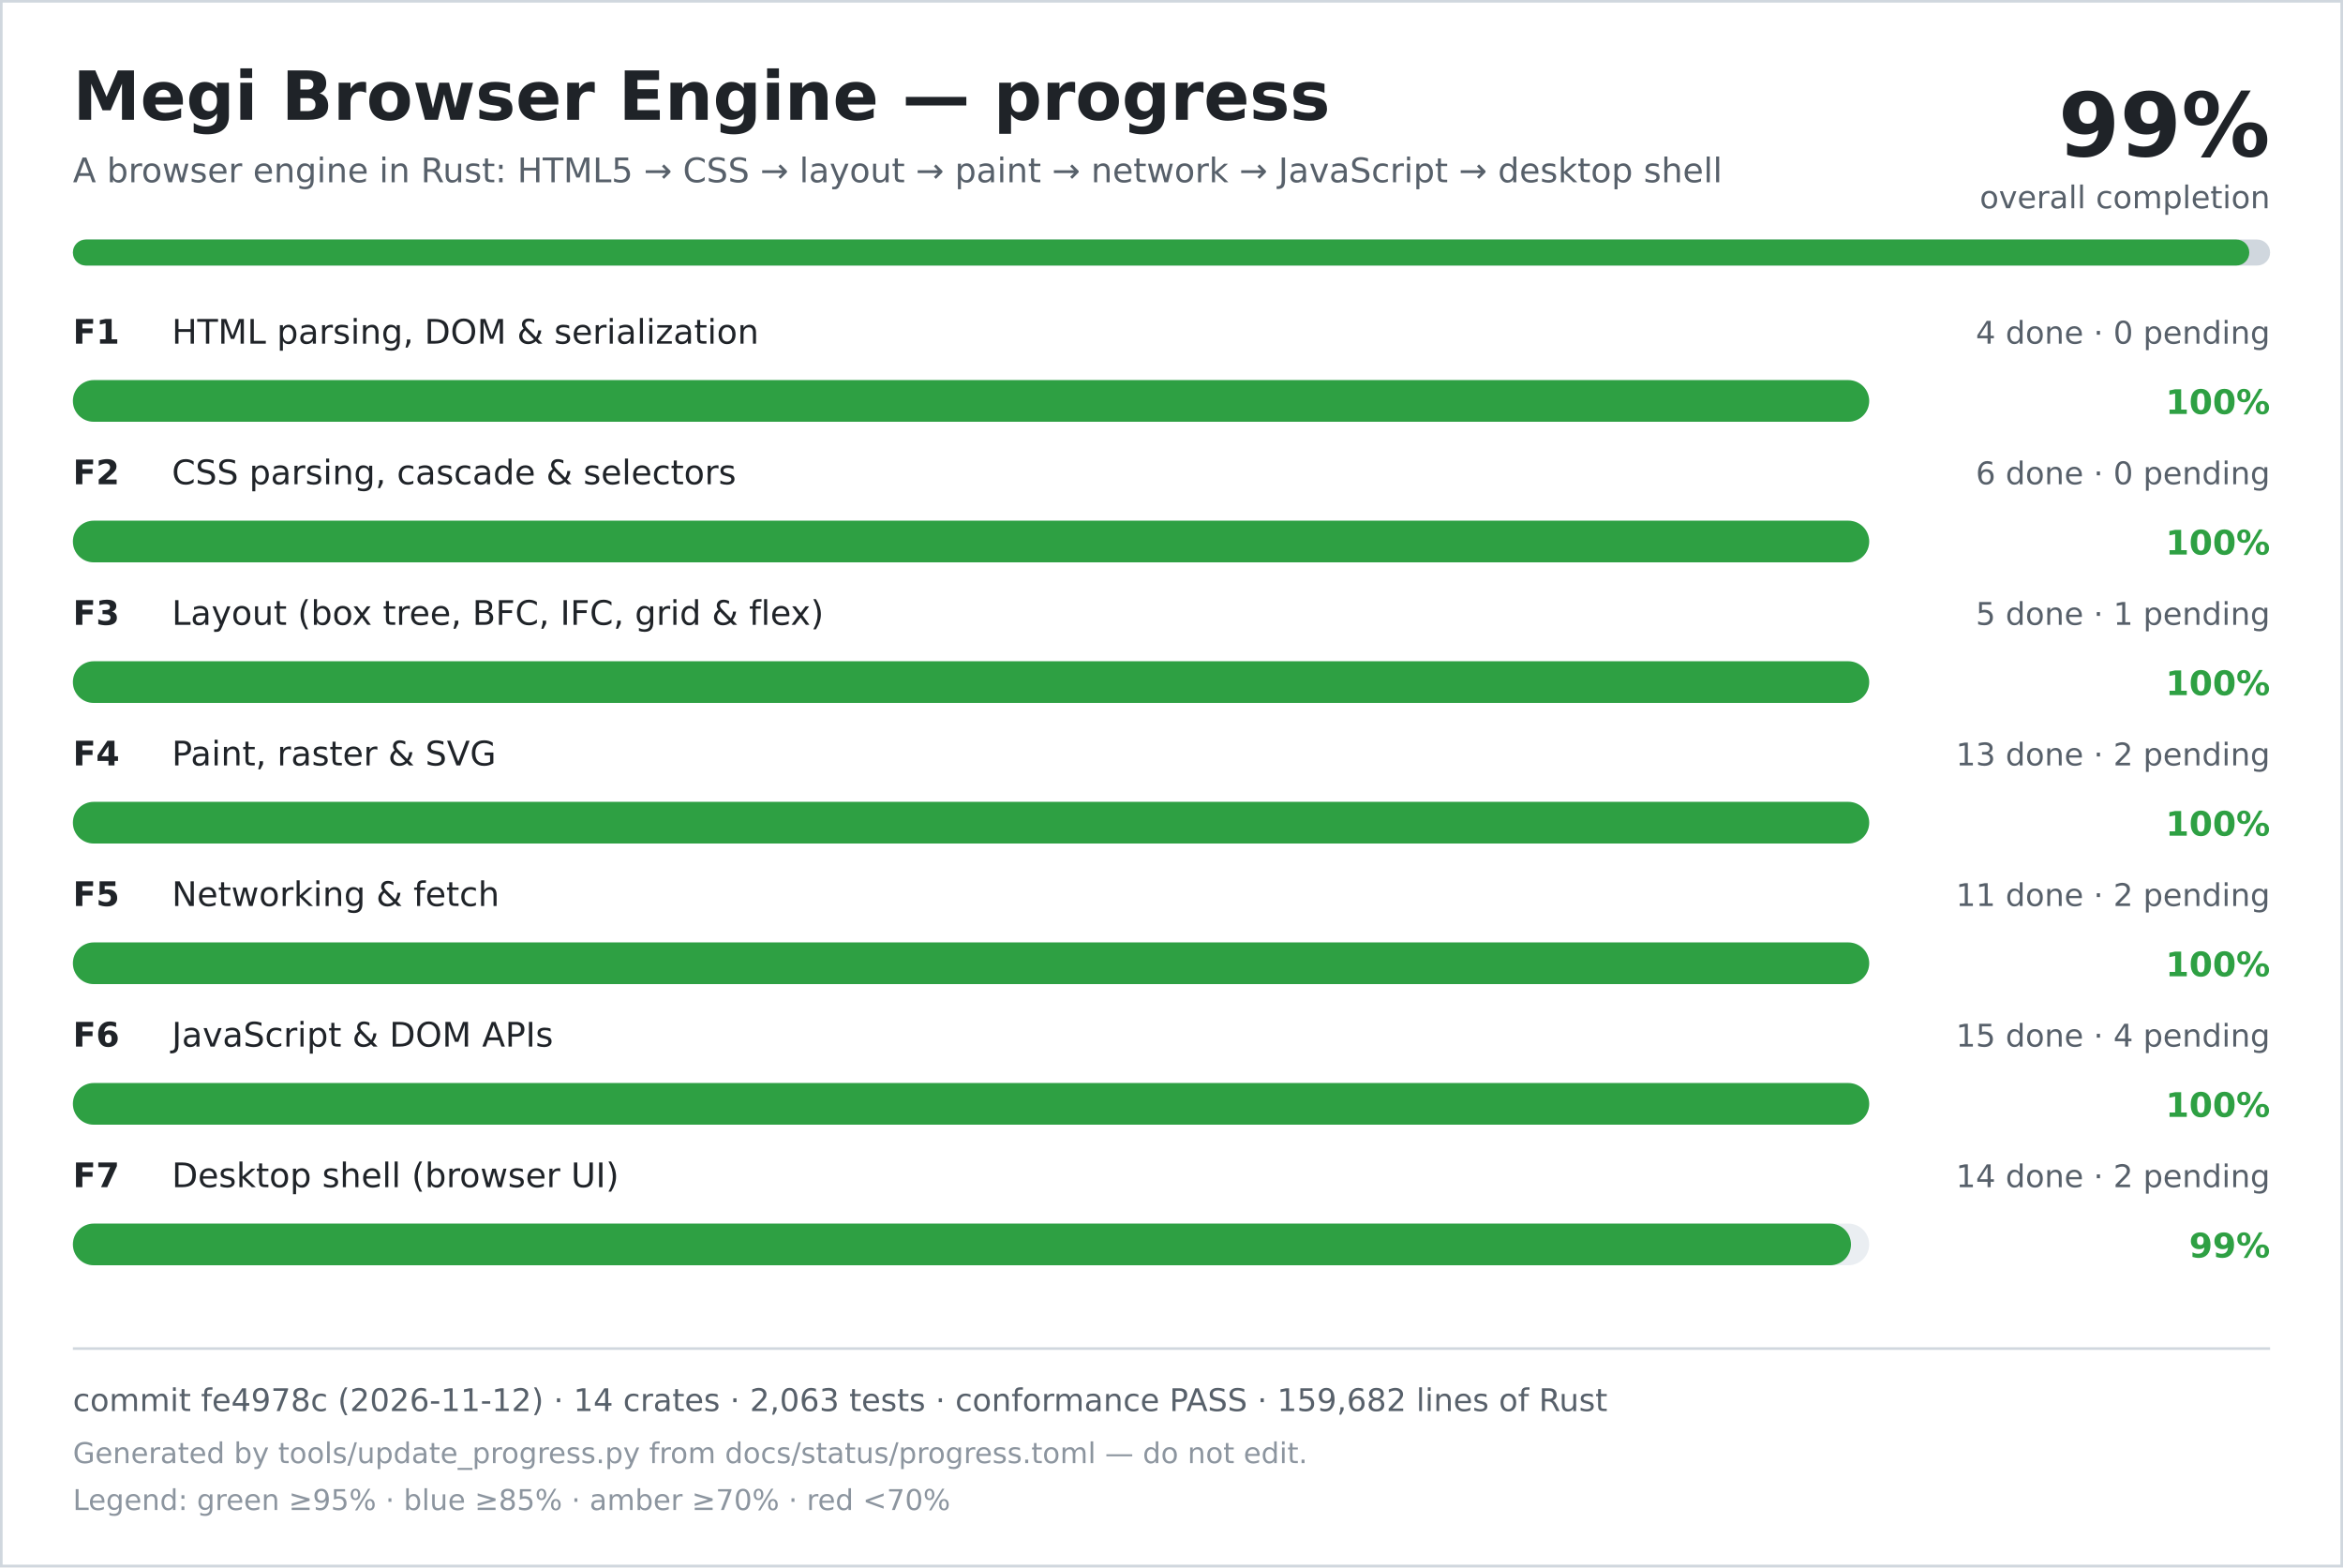
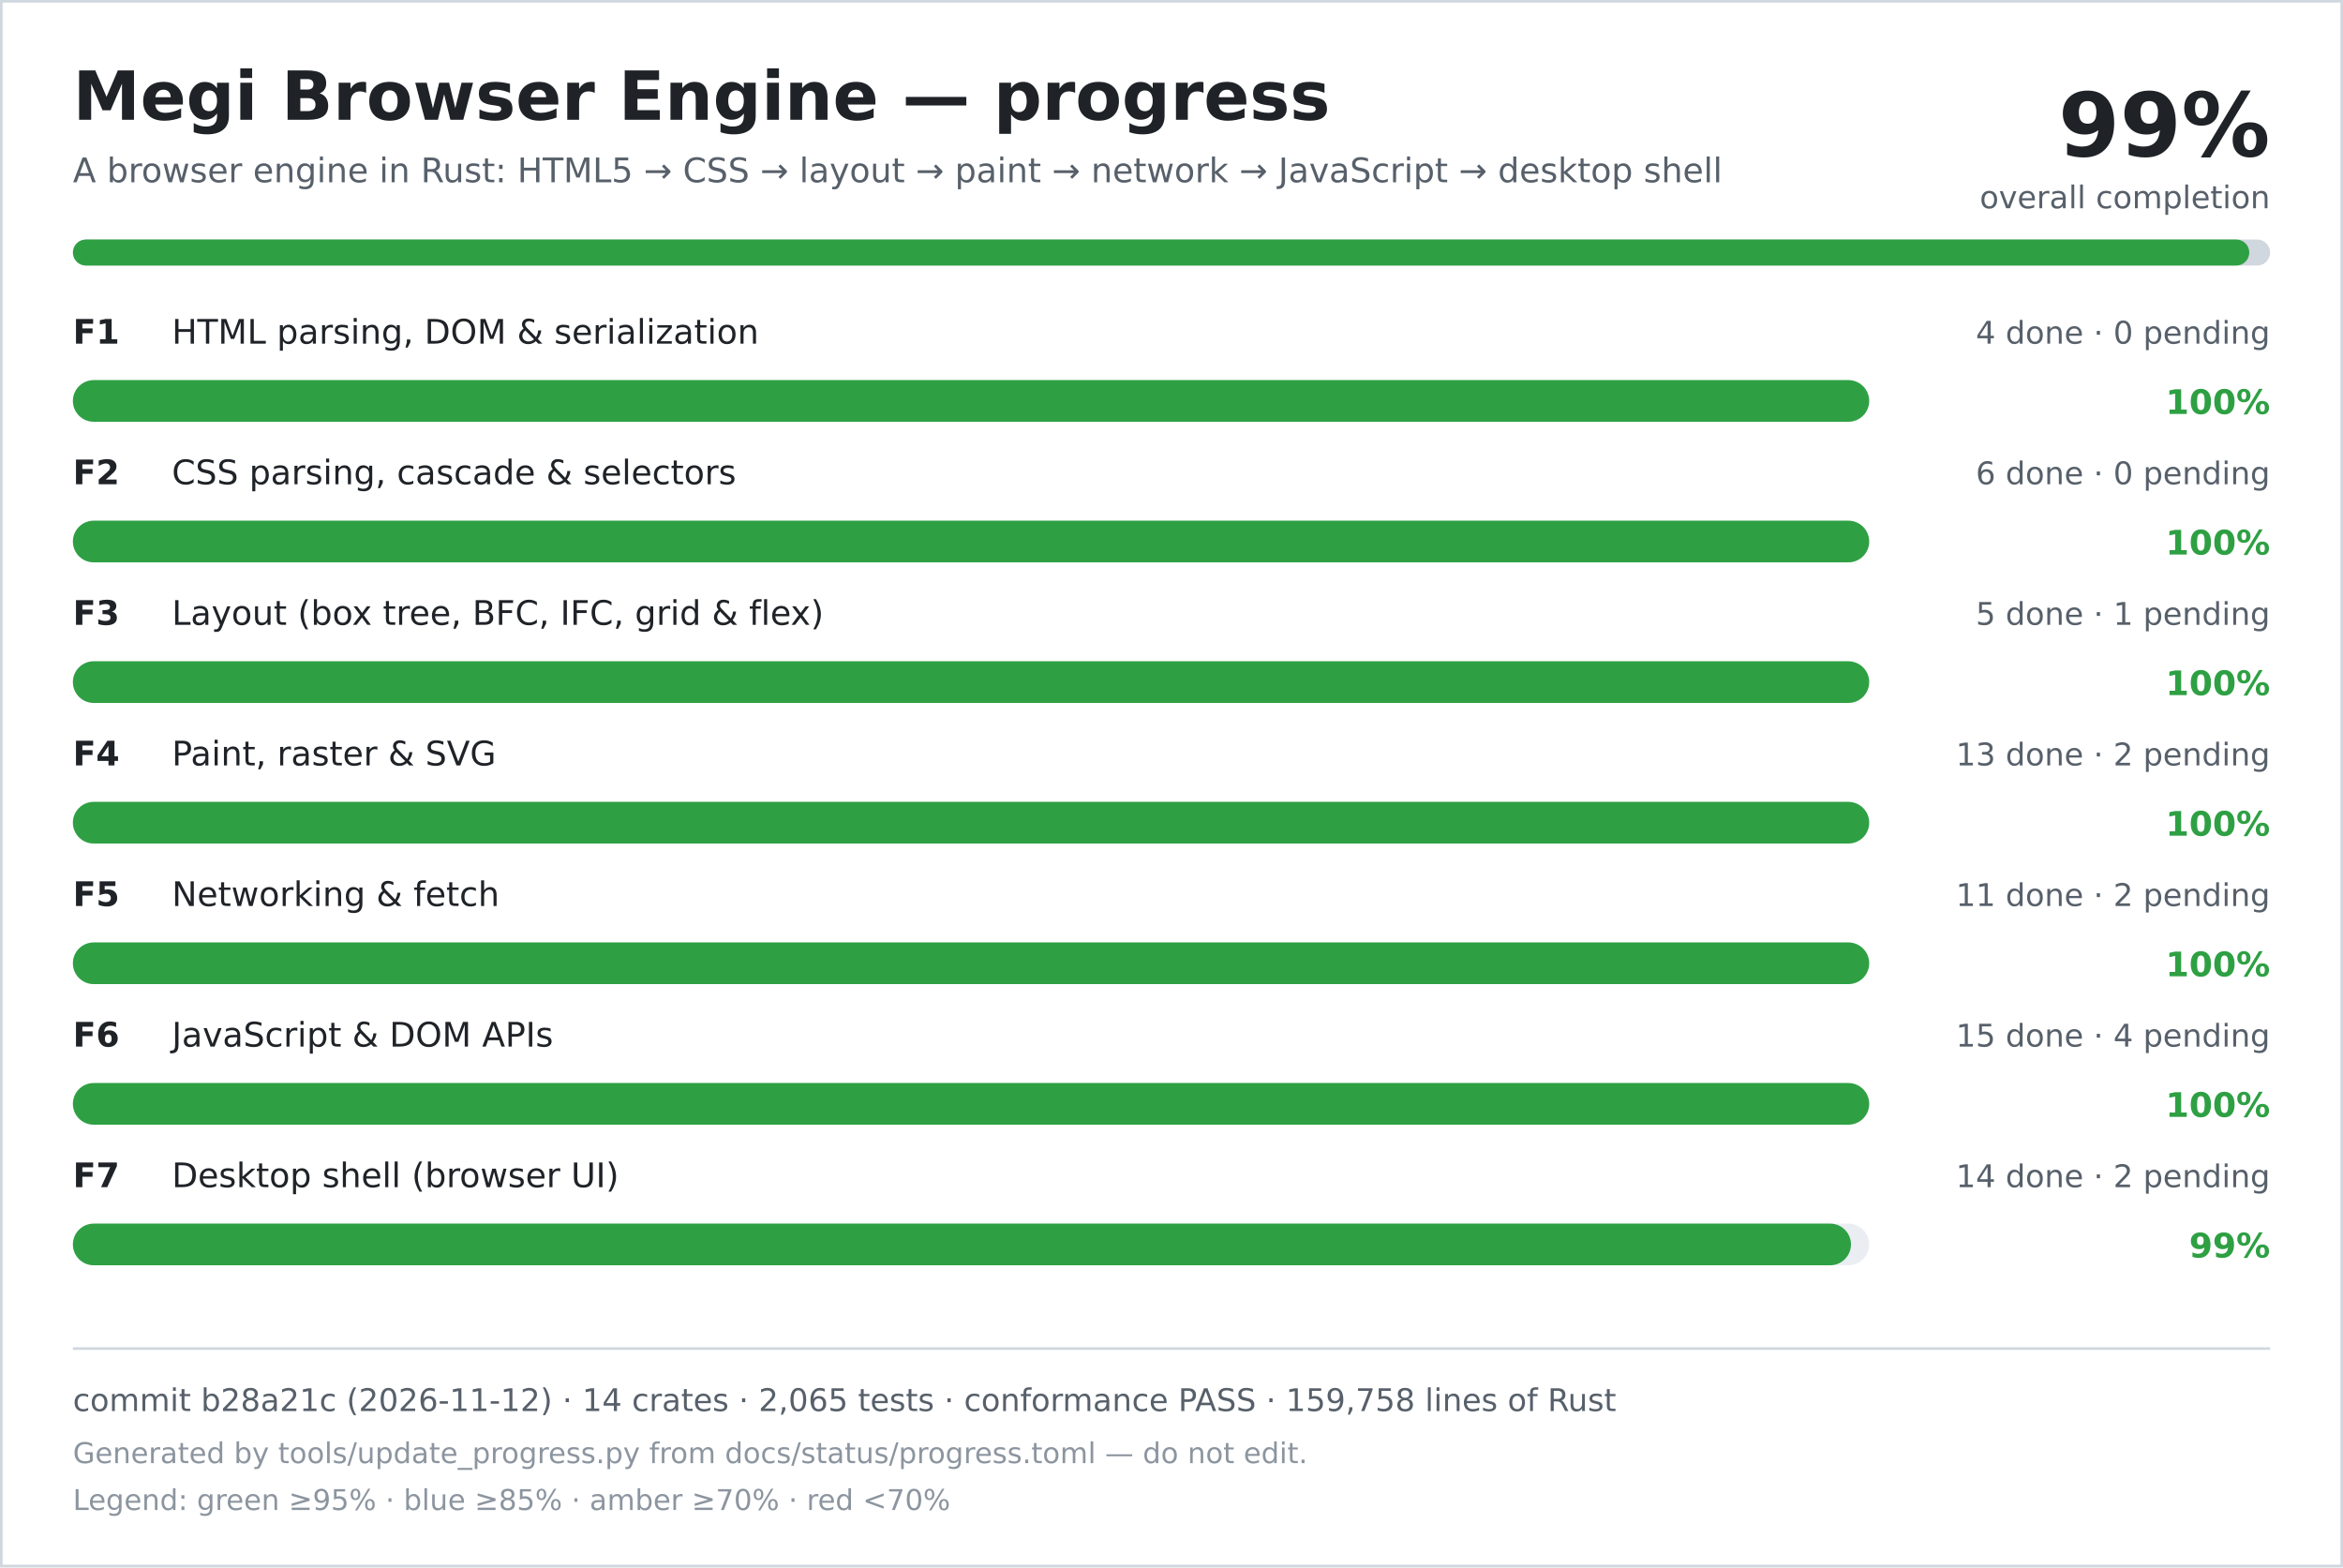
<svg xmlns="http://www.w3.org/2000/svg" width="900" height="602" viewBox="0 0 900 602" role="img" aria-labelledby="title desc">
  <rect width="900" height="602" fill="#ffffff" />
  <rect x="0.5" y="0.5" width="899" height="601" fill="none" stroke="#d0d7de" />
  <text x="28" y="46" font-family="DejaVu Sans, Verdana, sans-serif" font-size="26" font-weight="700" fill="#1f2328">Megi Browser Engine — progress</text>
  <text x="28" y="70" font-family="DejaVu Sans, Verdana, sans-serif" font-size="13" fill="#57606a">A browser engine in Rust: HTML5 → CSS → layout → paint → network → JavaScript → desktop shell</text>
  <text x="872" y="60" text-anchor="end" font-family="DejaVu Sans, Verdana, sans-serif" font-size="34" font-weight="700" fill="#1f2328">99%</text>
  <text x="872" y="80" text-anchor="end" font-family="DejaVu Sans, Verdana, sans-serif" font-size="12" fill="#57606a">overall completion</text>
  <rect x="28" y="92" width="844" height="10" rx="5" fill="#d0d7de" />
  <rect x="28" y="92" width="836" height="10" rx="5" fill="#2ea043" />
  <text x="28" y="132" font-family="DejaVu Sans, Verdana, sans-serif" font-size="13" font-weight="700" fill="#1f2328">F1</text>
  <text x="66" y="132" font-family="DejaVu Sans, Verdana, sans-serif" font-size="13" fill="#1f2328">HTML parsing, DOM &amp; serialization</text>
  <text x="872" y="132" text-anchor="end" font-family="DejaVu Sans, Verdana, sans-serif" font-size="12" fill="#57606a">4 done · 0 pending</text>
  <rect x="28" y="146" width="690" height="16" rx="8" fill="#eaeef2" />
  <rect x="28" y="146" width="690" height="16" rx="8" fill="#2ea043" />
  <text x="872" y="159" text-anchor="end" font-family="DejaVu Sans, Verdana, sans-serif" font-size="13" font-weight="700" fill="#2ea043">100%</text>
  <text x="28" y="186" font-family="DejaVu Sans, Verdana, sans-serif" font-size="13" font-weight="700" fill="#1f2328">F2</text>
  <text x="66" y="186" font-family="DejaVu Sans, Verdana, sans-serif" font-size="13" fill="#1f2328">CSS parsing, cascade &amp; selectors</text>
  <text x="872" y="186" text-anchor="end" font-family="DejaVu Sans, Verdana, sans-serif" font-size="12" fill="#57606a">6 done · 0 pending</text>
  <rect x="28" y="200" width="690" height="16" rx="8" fill="#eaeef2" />
  <rect x="28" y="200" width="690" height="16" rx="8" fill="#2ea043" />
  <text x="872" y="213" text-anchor="end" font-family="DejaVu Sans, Verdana, sans-serif" font-size="13" font-weight="700" fill="#2ea043">100%</text>
  <text x="28" y="240" font-family="DejaVu Sans, Verdana, sans-serif" font-size="13" font-weight="700" fill="#1f2328">F3</text>
  <text x="66" y="240" font-family="DejaVu Sans, Verdana, sans-serif" font-size="13" fill="#1f2328">Layout (box tree, BFC, IFC, grid &amp; flex)</text>
  <text x="872" y="240" text-anchor="end" font-family="DejaVu Sans, Verdana, sans-serif" font-size="12" fill="#57606a">5 done · 1 pending</text>
  <rect x="28" y="254" width="690" height="16" rx="8" fill="#eaeef2" />
  <rect x="28" y="254" width="690" height="16" rx="8" fill="#2ea043" />
  <text x="872" y="267" text-anchor="end" font-family="DejaVu Sans, Verdana, sans-serif" font-size="13" font-weight="700" fill="#2ea043">100%</text>
  <text x="28" y="294" font-family="DejaVu Sans, Verdana, sans-serif" font-size="13" font-weight="700" fill="#1f2328">F4</text>
  <text x="66" y="294" font-family="DejaVu Sans, Verdana, sans-serif" font-size="13" fill="#1f2328">Paint, raster &amp; SVG</text>
  <text x="872" y="294" text-anchor="end" font-family="DejaVu Sans, Verdana, sans-serif" font-size="12" fill="#57606a">13 done · 2 pending</text>
  <rect x="28" y="308" width="690" height="16" rx="8" fill="#eaeef2" />
  <rect x="28" y="308" width="690" height="16" rx="8" fill="#2ea043" />
  <text x="872" y="321" text-anchor="end" font-family="DejaVu Sans, Verdana, sans-serif" font-size="13" font-weight="700" fill="#2ea043">100%</text>
  <text x="28" y="348" font-family="DejaVu Sans, Verdana, sans-serif" font-size="13" font-weight="700" fill="#1f2328">F5</text>
  <text x="66" y="348" font-family="DejaVu Sans, Verdana, sans-serif" font-size="13" fill="#1f2328">Networking &amp; fetch</text>
  <text x="872" y="348" text-anchor="end" font-family="DejaVu Sans, Verdana, sans-serif" font-size="12" fill="#57606a">11 done · 2 pending</text>
  <rect x="28" y="362" width="690" height="16" rx="8" fill="#eaeef2" />
  <rect x="28" y="362" width="690" height="16" rx="8" fill="#2ea043" />
  <text x="872" y="375" text-anchor="end" font-family="DejaVu Sans, Verdana, sans-serif" font-size="13" font-weight="700" fill="#2ea043">100%</text>
  <text x="28" y="402" font-family="DejaVu Sans, Verdana, sans-serif" font-size="13" font-weight="700" fill="#1f2328">F6</text>
  <text x="66" y="402" font-family="DejaVu Sans, Verdana, sans-serif" font-size="13" fill="#1f2328">JavaScript &amp; DOM APIs</text>
  <text x="872" y="402" text-anchor="end" font-family="DejaVu Sans, Verdana, sans-serif" font-size="12" fill="#57606a">15 done · 4 pending</text>
  <rect x="28" y="416" width="690" height="16" rx="8" fill="#eaeef2" />
  <rect x="28" y="416" width="690" height="16" rx="8" fill="#2ea043" />
  <text x="872" y="429" text-anchor="end" font-family="DejaVu Sans, Verdana, sans-serif" font-size="13" font-weight="700" fill="#2ea043">100%</text>
  <text x="28" y="456" font-family="DejaVu Sans, Verdana, sans-serif" font-size="13" font-weight="700" fill="#1f2328">F7</text>
  <text x="66" y="456" font-family="DejaVu Sans, Verdana, sans-serif" font-size="13" fill="#1f2328">Desktop shell (browser UI)</text>
  <text x="872" y="456" text-anchor="end" font-family="DejaVu Sans, Verdana, sans-serif" font-size="12" fill="#57606a">14 done · 2 pending</text>
  <rect x="28" y="470" width="690" height="16" rx="8" fill="#eaeef2" />
  <rect x="28" y="470" width="683" height="16" rx="8" fill="#2ea043" />
  <text x="872" y="483" text-anchor="end" font-family="DejaVu Sans, Verdana, sans-serif" font-size="13" font-weight="700" fill="#2ea043">99%</text>
  <line x1="28" y1="518" x2="872" y2="518" stroke="#d0d7de" />
-   <text x="28" y="542" font-family="DejaVu Sans, Verdana, sans-serif" font-size="12" fill="#57606a">commit fe4978c (2026-11-12) · 14 crates · 2,063 tests · conformance PASS · 159,682 lines of Rust</text>
+   <text x="28" y="542" font-family="DejaVu Sans, Verdana, sans-serif" font-size="12" fill="#57606a">commit b28a21c (2026-11-12) · 14 crates · 2,065 tests · conformance PASS · 159,758 lines of Rust</text>
  <text x="28" y="562" font-family="DejaVu Sans, Verdana, sans-serif" font-size="11" fill="#8c959f">Generated by tools/update_progress.py from docs/status/progress.toml — do not edit.</text>
  <text x="28" y="580" font-family="DejaVu Sans, Verdana, sans-serif" font-size="11" fill="#8c959f">Legend: green ≥95% · blue ≥85% · amber ≥70% · red &lt;70%</text>
</svg>
